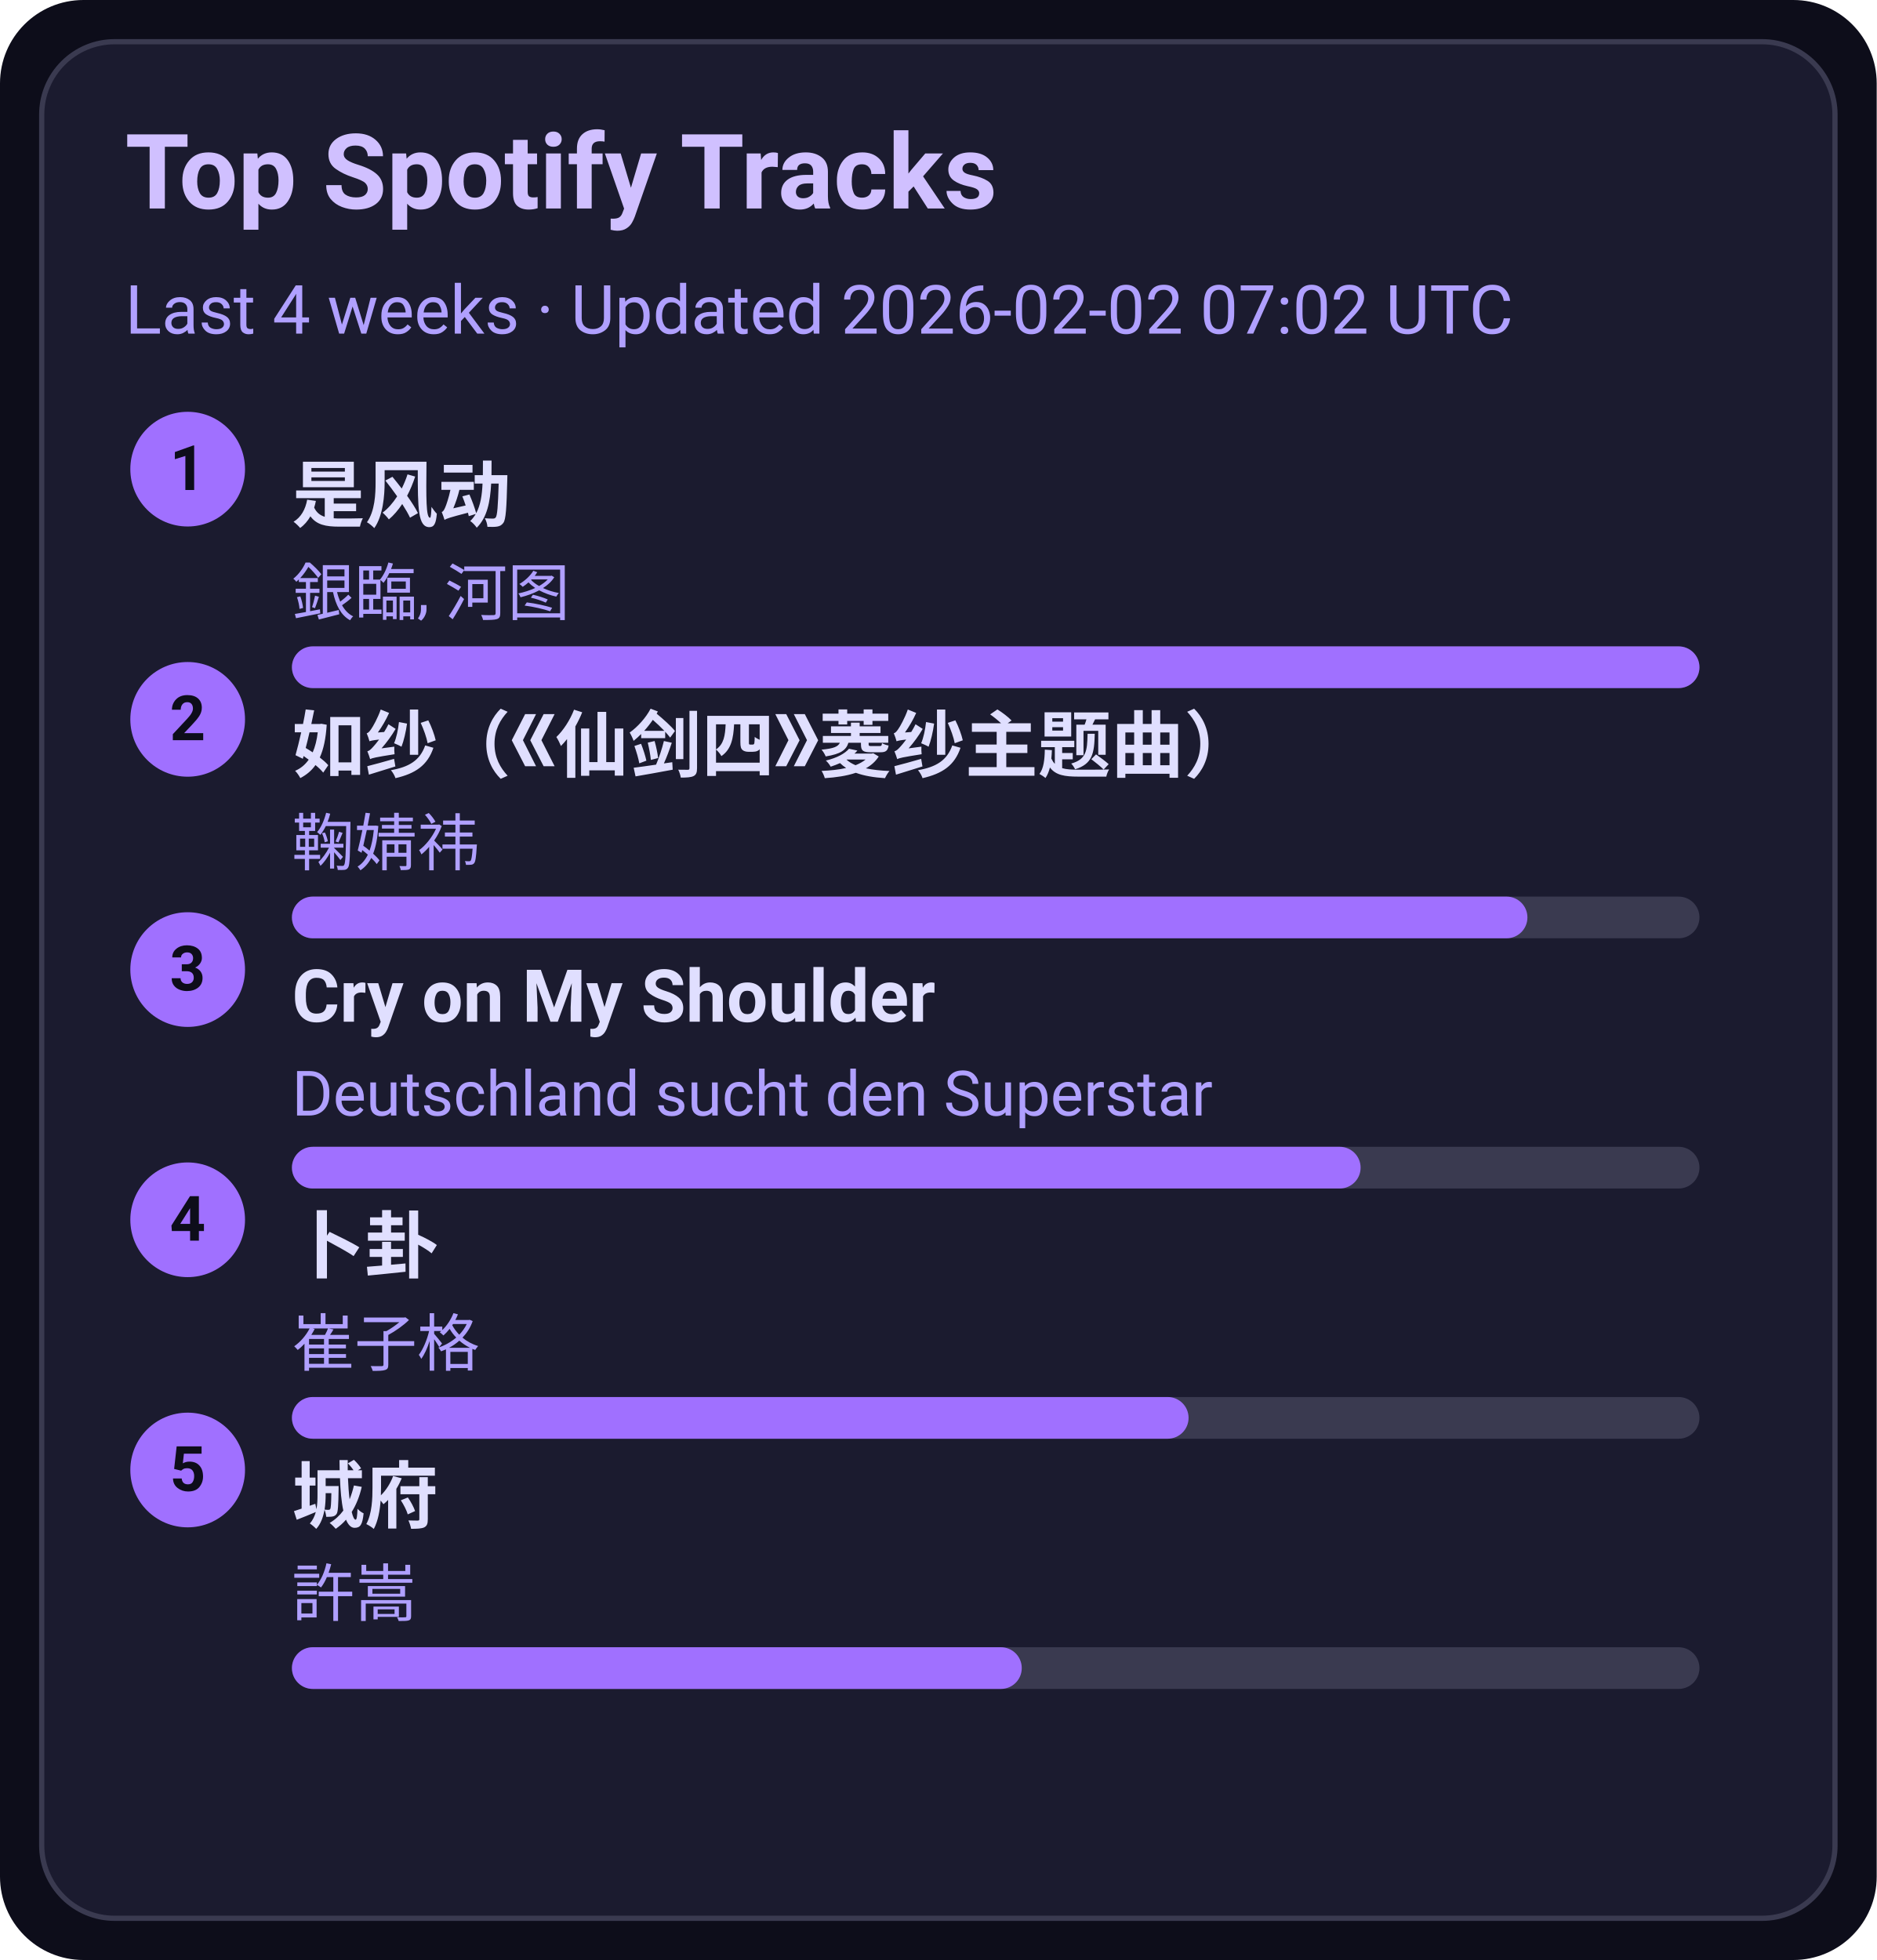
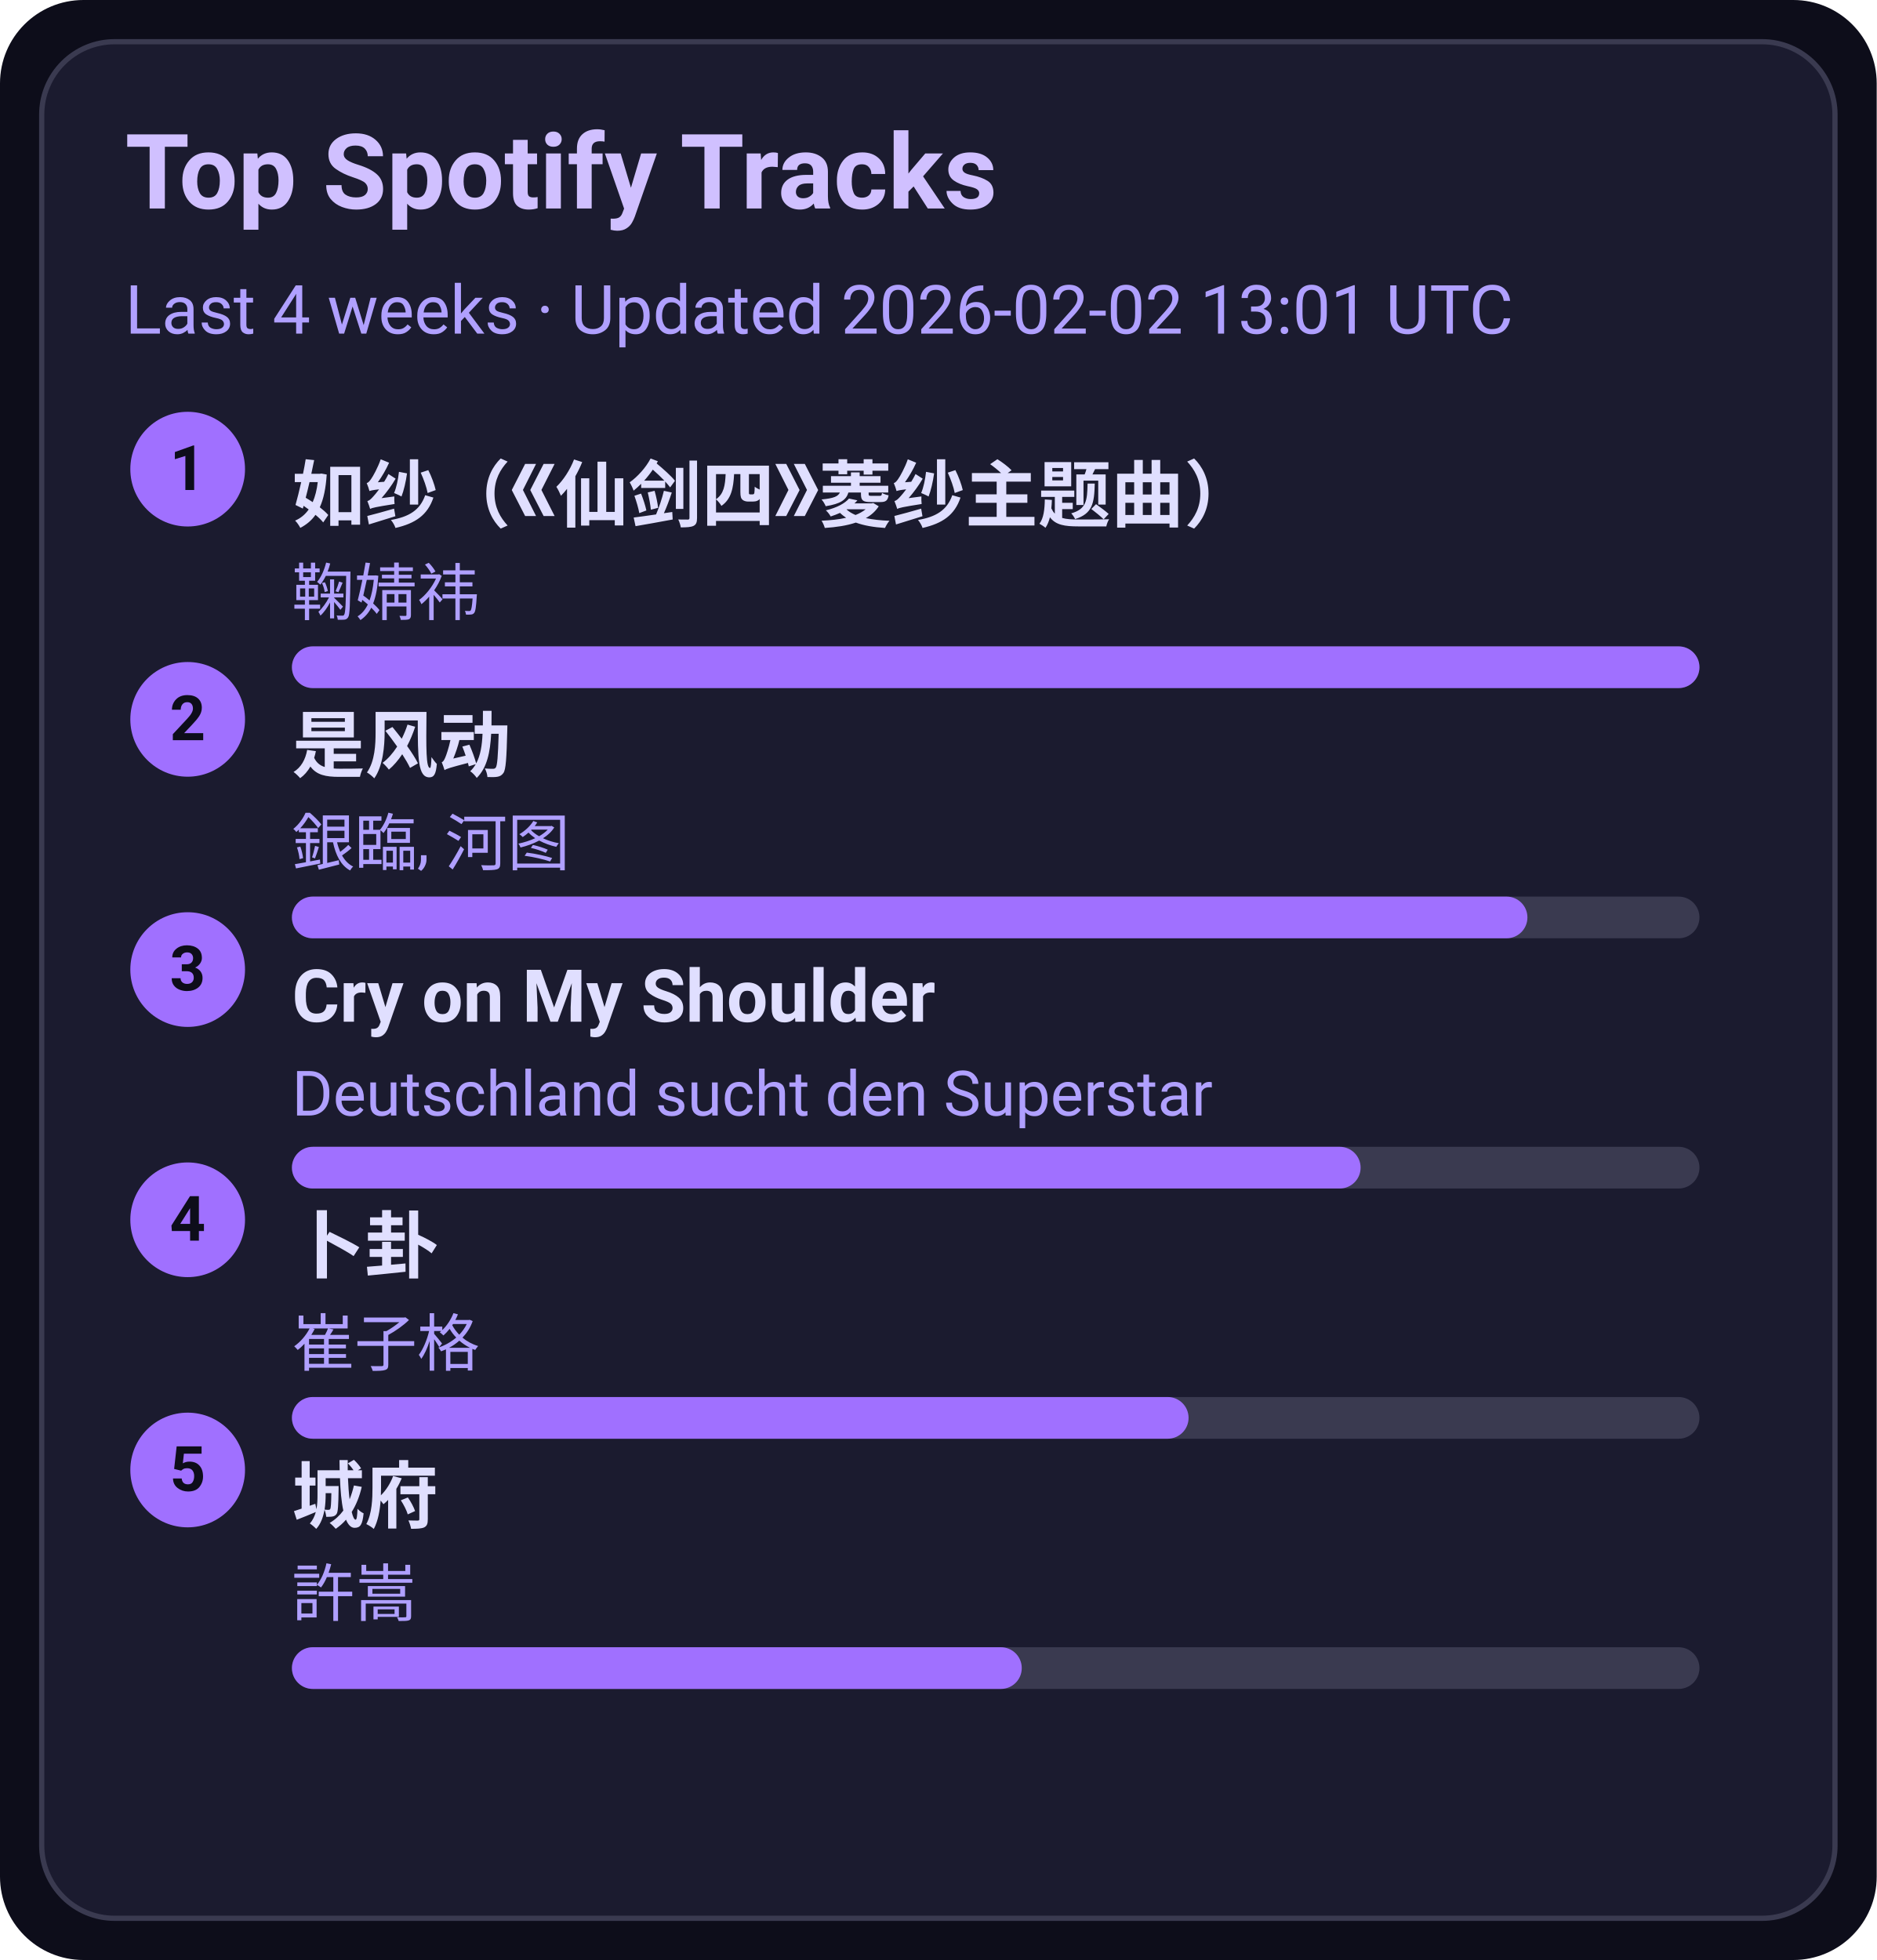
<svg xmlns="http://www.w3.org/2000/svg" width="360" height="376" viewBox="0 0 360 376">
  <style>text{font-family:-apple-system,BlinkMacSystemFont,Segoe UI,Roboto,Ubuntu,Helvetica Neue,Arial,Noto Sans,sans-serif}</style>
  <rect width="360" height="376" rx="16" fill="#0d0d1a" />
  <rect x="8" y="8" width="344" height="360" rx="14" fill="#1b1b2f" stroke="#3a3a50" />
  <text x="24" y="40" font-size="20" fill="#d0c0ff" font-weight="600">Top Spotify Tracks</text>
-   <text x="24" y="64" font-size="13" fill="#b0a0ff">Last 4 weeks · Updated 2026-02-02 07:02 UTC</text>
+   <text x="24" y="64" font-size="13" fill="#b0a0ff">Last 4 weeks · Updated 2026-02-02 13:01 UTC</text>
  <circle cx="36" cy="90" r="11" fill="#a070ff" />
  <text x="36" y="94" text-anchor="middle" font-size="12" fill="#0d0d1a" font-weight="700">1</text>
-   <a href="https://open.spotify.com/track/3lePQ8c4jq7bTePsXEmslh" target="_blank" rel="noopener noreferrer">
-     <text x="56" y="100" font-size="14" fill="#e0dfff" font-weight="600">是风动</text>
+   <a href="https://open.spotify.com/track/69FUNgvEVkNbHq43lgvdme" target="_blank" rel="noopener noreferrer">
+     <text x="56" y="100" font-size="14" fill="#e0dfff" font-weight="600">如纱（《仙剑四》菱纱主题曲）</text>
  </a>
-   <text x="56" y="118" font-size="12" fill="#b0a0ff">銀臨, 河图</text>
+   <text x="56" y="118" font-size="12" fill="#b0a0ff">鞠婧祎</text>
  <rect x="56" y="124" width="270" height="8" rx="4" fill="#3a3a50" />
  <rect x="56" y="124" width="270" height="8" rx="4" fill="#a070ff" />
  <circle cx="36" cy="138" r="11" fill="#a070ff" />
  <text x="36" y="142" text-anchor="middle" font-size="12" fill="#0d0d1a" font-weight="700">2</text>
-   <a href="https://open.spotify.com/track/69FUNgvEVkNbHq43lgvdme" target="_blank" rel="noopener noreferrer">
-     <text x="56" y="148" font-size="14" fill="#e0dfff" font-weight="600">如纱（《仙剑四》菱纱主题曲）</text>
+   <a href="https://open.spotify.com/track/3lePQ8c4jq7bTePsXEmslh" target="_blank" rel="noopener noreferrer">
+     <text x="56" y="148" font-size="14" fill="#e0dfff" font-weight="600">是风动</text>
  </a>
-   <text x="56" y="166" font-size="12" fill="#b0a0ff">鞠婧祎</text>
+   <text x="56" y="166" font-size="12" fill="#b0a0ff">銀臨, 河图</text>
  <rect x="56" y="172" width="270" height="8" rx="4" fill="#3a3a50" />
  <rect x="56" y="172" width="237" height="8" rx="4" fill="#a070ff" />
  <circle cx="36" cy="186" r="11" fill="#a070ff" />
  <text x="36" y="190" text-anchor="middle" font-size="12" fill="#0d0d1a" font-weight="700">3</text>
  <a href="https://open.spotify.com/track/6usmG2MoD0C0Lc2pNgCVWV" target="_blank" rel="noopener noreferrer">
    <text x="56" y="196" font-size="14" fill="#e0dfff" font-weight="600">Cry on My Shoulder</text>
  </a>
  <text x="56" y="214" font-size="12" fill="#b0a0ff">Deutschland sucht den Superstar</text>
  <rect x="56" y="220" width="270" height="8" rx="4" fill="#3a3a50" />
  <rect x="56" y="220" width="205" height="8" rx="4" fill="#a070ff" />
  <circle cx="36" cy="234" r="11" fill="#a070ff" />
  <text x="36" y="238" text-anchor="middle" font-size="12" fill="#0d0d1a" font-weight="700">4</text>
  <a href="https://open.spotify.com/track/4ToeYifpQaikbYa7krOD6s" target="_blank" rel="noopener noreferrer">
    <text x="56" y="244" font-size="14" fill="#e0dfff" font-weight="600">卜卦</text>
  </a>
  <text x="56" y="262" font-size="12" fill="#b0a0ff">崔子格</text>
  <rect x="56" y="268" width="270" height="8" rx="4" fill="#3a3a50" />
  <rect x="56" y="268" width="172" height="8" rx="4" fill="#a070ff" />
  <circle cx="36" cy="282" r="11" fill="#a070ff" />
  <text x="36" y="286" text-anchor="middle" font-size="12" fill="#0d0d1a" font-weight="700">5</text>
  <a href="https://open.spotify.com/track/4AmlSf7hye0QVpnHCcEoEw" target="_blank" rel="noopener noreferrer">
    <text x="56" y="292" font-size="14" fill="#e0dfff" font-weight="600">城府</text>
  </a>
  <text x="56" y="310" font-size="12" fill="#b0a0ff">許嵩</text>
  <rect x="56" y="316" width="270" height="8" rx="4" fill="#3a3a50" />
  <rect x="56" y="316" width="140" height="8" rx="4" fill="#a070ff" />
</svg>
